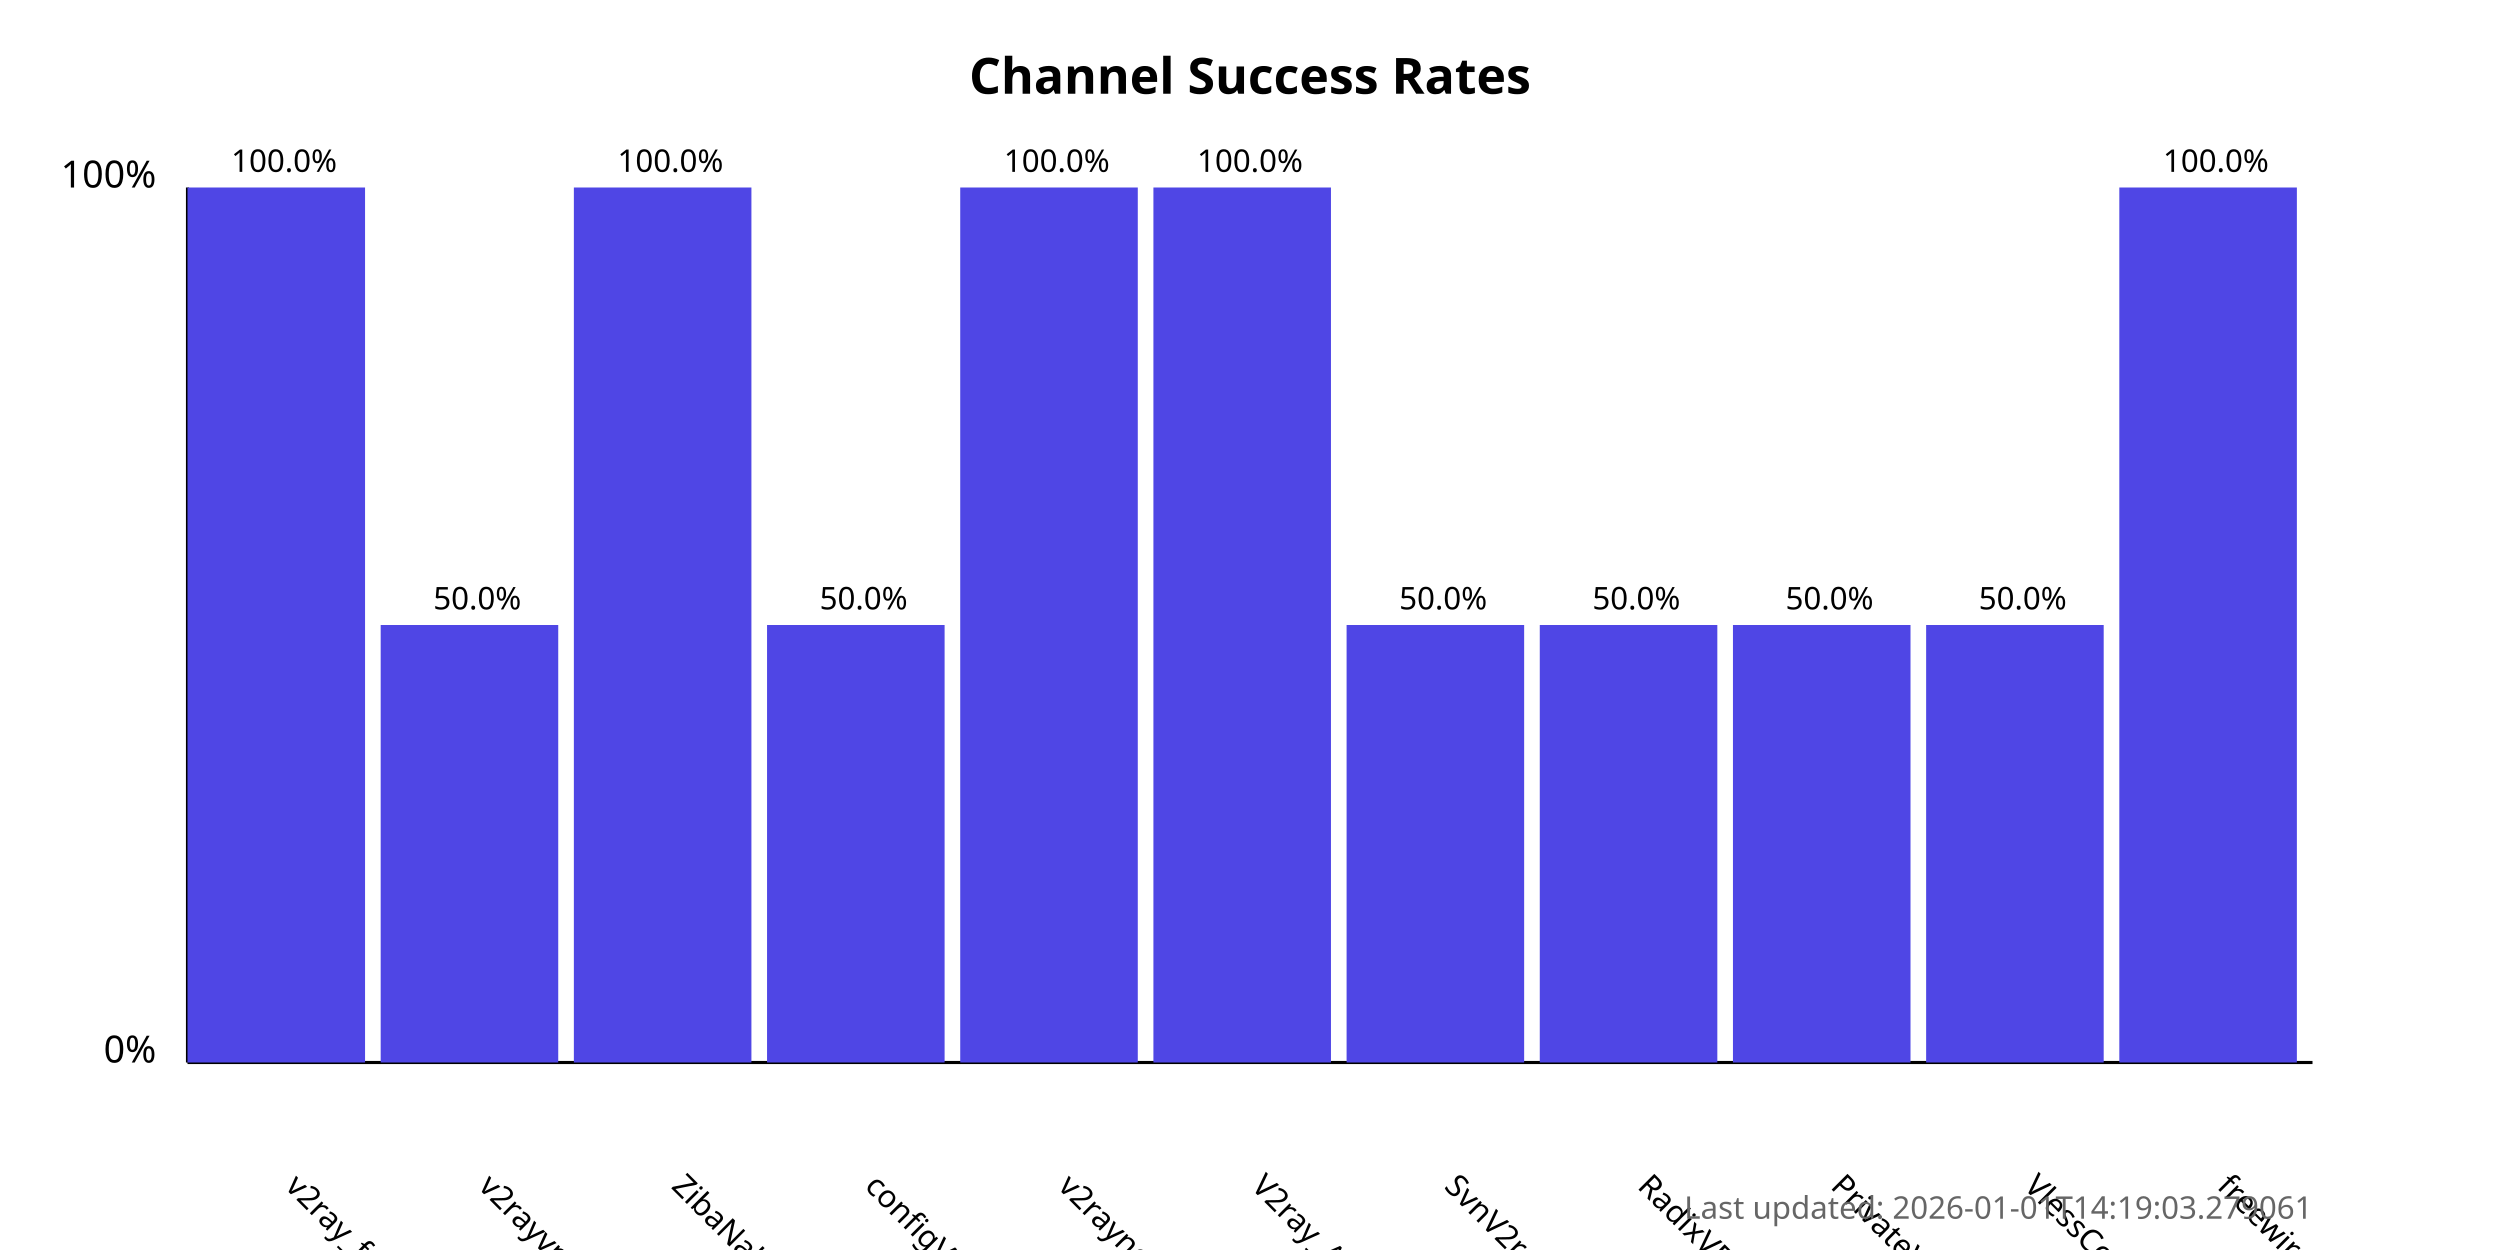
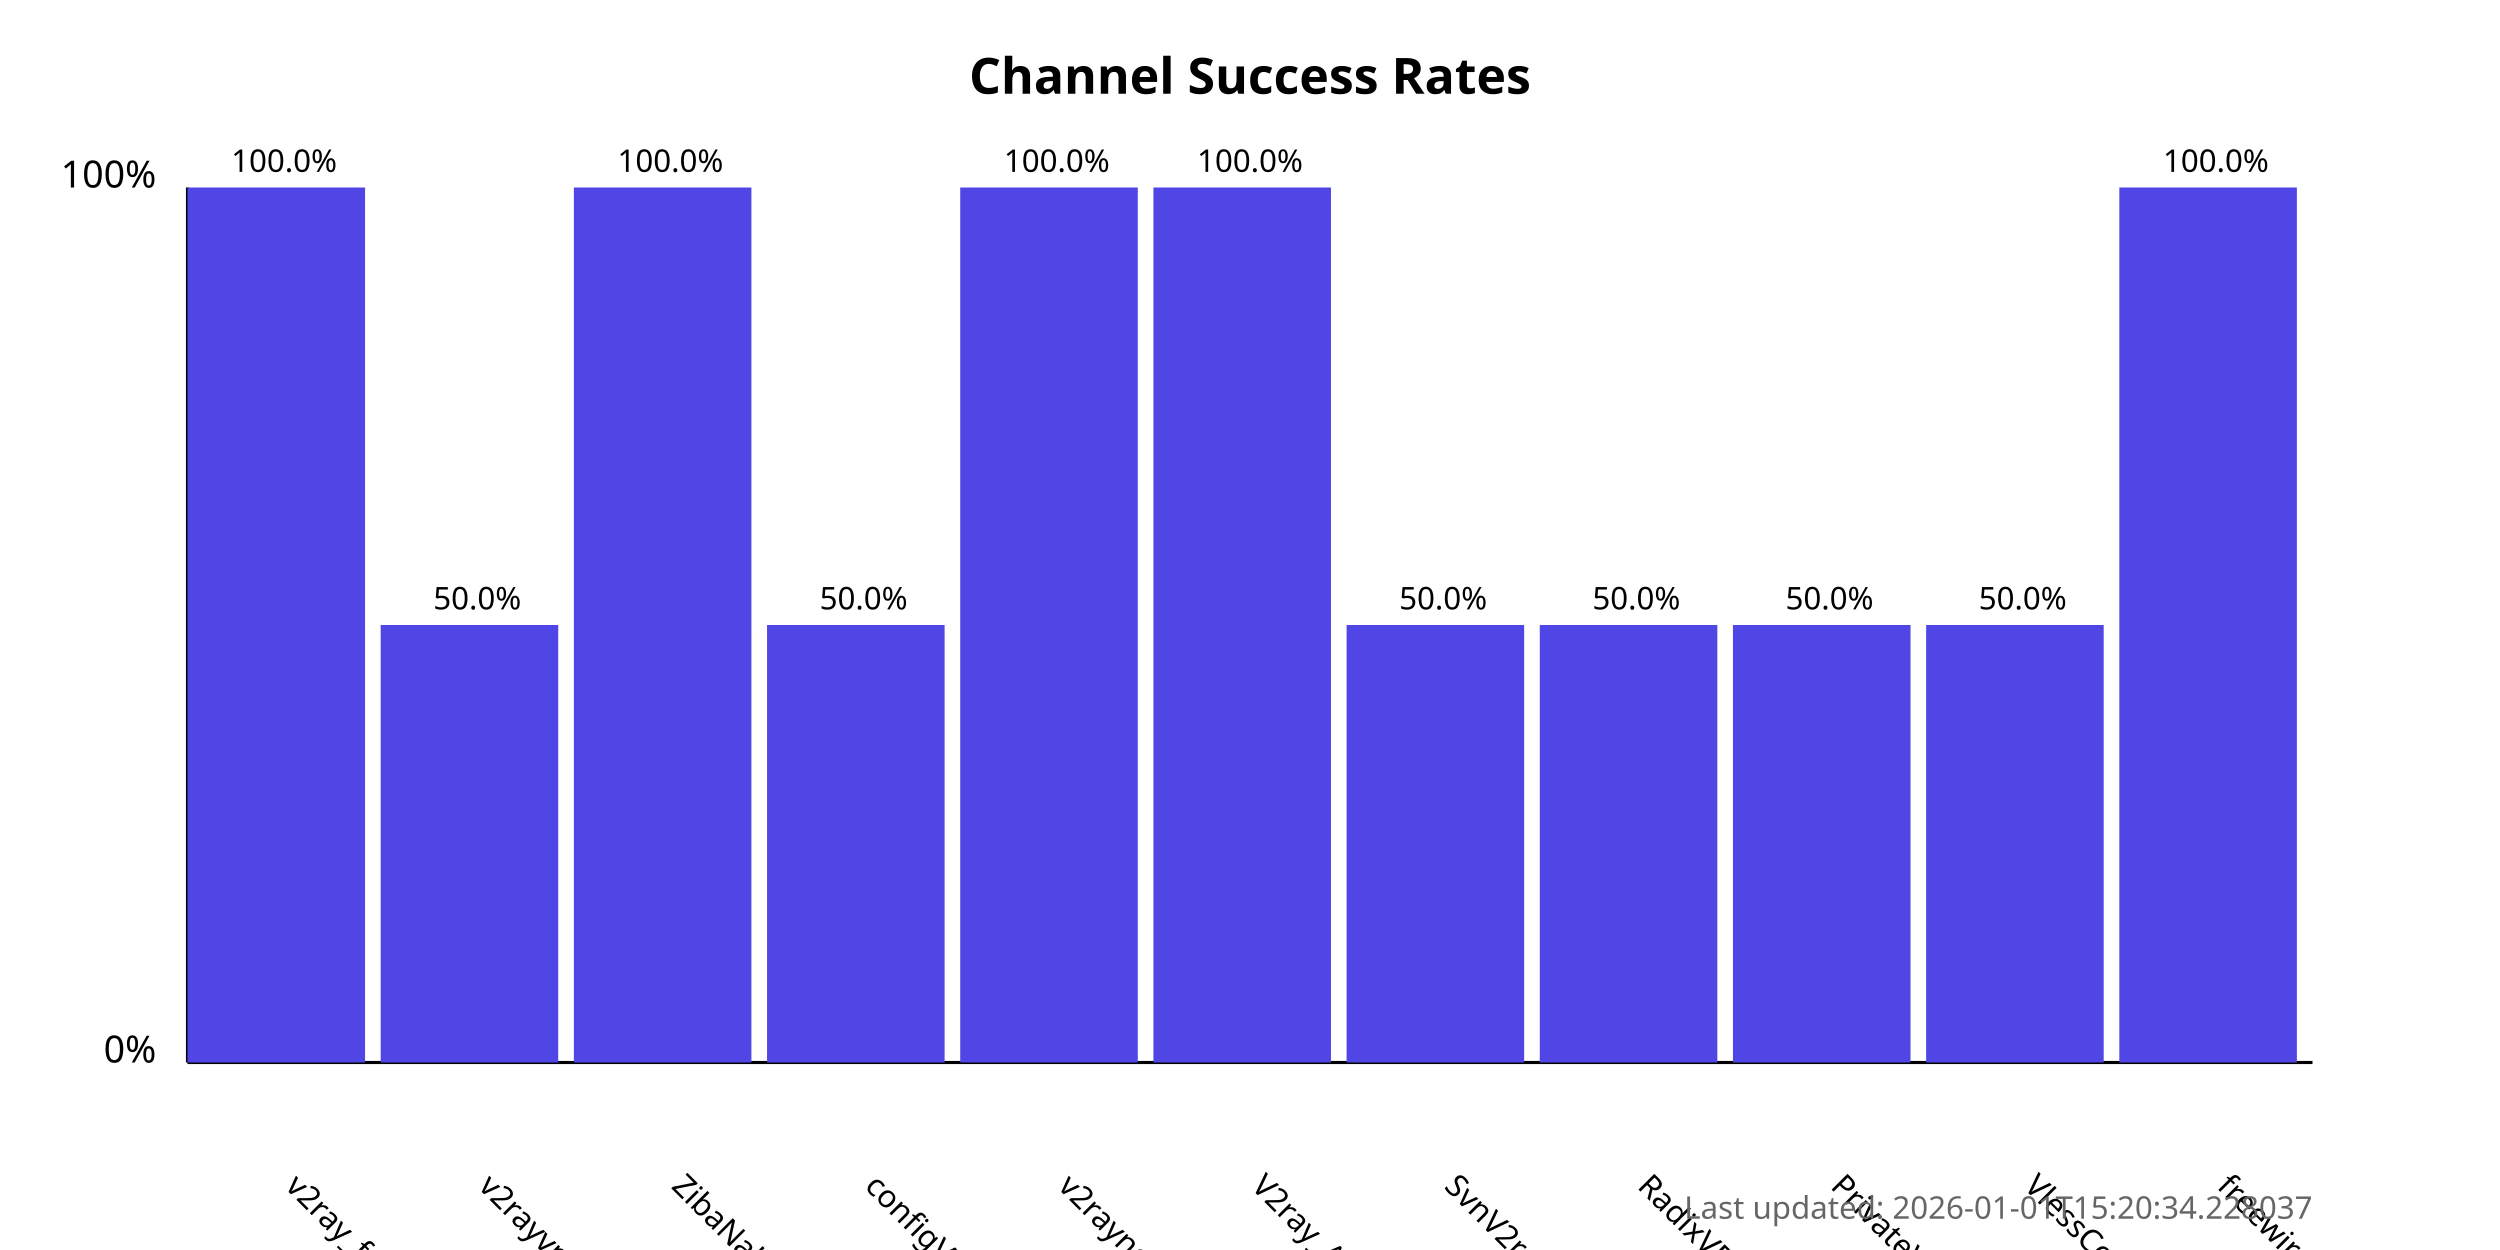
<svg xmlns="http://www.w3.org/2000/svg" width="800" height="400">
  <style>
            .chart-title { font: bold 16px sans-serif; }
            .axis-label { font: 12px sans-serif; }
            .tick-label { font: 10px sans-serif; }
            .bar { fill: #4f46e5; }
            .bar:hover { fill: #6366f1; }
            .timestamp { font: 10px sans-serif; fill: #666; }
        </style>
  <text x="400.0" y="30" text-anchor="middle" class="chart-title">
            Channel Success Rates
        </text>
  <line x1="60" y1="340" x2="60" y2="60" stroke="black" stroke-width="1" />
  <line x1="60" y1="340" x2="740" y2="340" stroke="black" stroke-width="1" />
  <text x="50" y="340" text-anchor="end" class="axis-label">0%</text>
  <text x="50" y="60" text-anchor="end" class="axis-label">100%</text>
  <g>
    <rect x="60" y="60.0" width="56.818" height="280.0" class="bar" />
    <text x="90.909" y="380" transform="rotate(45, 90.90909, 380)" text-anchor="start" class="tick-label">
                v2ray_free_conf
            </text>
    <text x="90.909" y="55.0" text-anchor="middle" class="tick-label">
                100.0%
            </text>
  </g>
  <g>
    <rect x="121.818" y="200.0" width="56.818" height="140.0" class="bar" />
    <text x="152.727" y="380" transform="rotate(45, 152.7273, 380)" text-anchor="start" class="tick-label">
                v2rayvpno
            </text>
    <text x="152.727" y="195.0" text-anchor="middle" class="tick-label">
                50.0%
            </text>
  </g>
  <g>
    <rect x="183.636" y="60.0" width="56.818" height="280.0" class="bar" />
    <text x="214.545" y="380" transform="rotate(45, 214.5455, 380)" text-anchor="start" class="tick-label">
                ZibaNabz
            </text>
    <text x="214.545" y="55.0" text-anchor="middle" class="tick-label">
                100.0%
            </text>
  </g>
  <g>
    <rect x="245.455" y="200.0" width="56.818" height="140.0" class="bar" />
    <text x="276.364" y="380" transform="rotate(45, 276.3636, 380)" text-anchor="start" class="tick-label">
                configV2rayForFree
            </text>
    <text x="276.364" y="195.0" text-anchor="middle" class="tick-label">
                50.0%
            </text>
  </g>
  <g>
    <rect x="307.273" y="60.0" width="56.818" height="280.0" class="bar" />
    <text x="338.182" y="380" transform="rotate(45, 338.1818, 380)" text-anchor="start" class="tick-label">
                v2rayngvpn
            </text>
    <text x="338.182" y="55.0" text-anchor="middle" class="tick-label">
                100.0%
            </text>
  </g>
  <g>
    <rect x="369.091" y="60.0" width="56.818" height="280.0" class="bar" />
    <text x="400.0" y="380" transform="rotate(45, 400.0, 380)" text-anchor="start" class="tick-label">
                V2ray_Alpha
            </text>
    <text x="400.0" y="55.0" text-anchor="middle" class="tick-label">
                100.0%
            </text>
  </g>
  <g>
    <rect x="430.909" y="200.0" width="56.818" height="140.0" class="bar" />
    <text x="461.818" y="380" transform="rotate(45, 461.8182, 380)" text-anchor="start" class="tick-label">
                SvnV2ray
            </text>
    <text x="461.818" y="195.0" text-anchor="middle" class="tick-label">
                50.0%
            </text>
  </g>
  <g>
    <rect x="492.727" y="200.0" width="56.818" height="140.0" class="bar" />
    <text x="523.636" y="380" transform="rotate(45, 523.6364, 380)" text-anchor="start" class="tick-label">
                RadixVPN
            </text>
    <text x="523.636" y="195.0" text-anchor="middle" class="tick-label">
                50.0%
            </text>
  </g>
  <g>
    <rect x="554.545" y="200.0" width="56.818" height="140.0" class="bar" />
    <text x="585.455" y="380" transform="rotate(45, 585.4545, 380)" text-anchor="start" class="tick-label">
                PrivateVPNs
            </text>
    <text x="585.455" y="195.0" text-anchor="middle" class="tick-label">
                50.0%
            </text>
  </g>
  <g>
    <rect x="616.364" y="200.0" width="56.818" height="140.0" class="bar" />
    <text x="647.273" y="380" transform="rotate(45, 647.2727, 380)" text-anchor="start" class="tick-label">
                VlessConfig
            </text>
    <text x="647.273" y="195.0" text-anchor="middle" class="tick-label">
                50.0%
            </text>
  </g>
  <g>
    <rect x="678.182" y="60.0" width="56.818" height="280.0" class="bar" />
    <text x="709.091" y="380" transform="rotate(45, 709.0909, 380)" text-anchor="start" class="tick-label">
                freewireguard
            </text>
    <text x="709.091" y="55.0" text-anchor="middle" class="tick-label">
                100.0%
            </text>
  </g>
  <text x="740" y="390" text-anchor="end" class="timestamp">
-             Last updated: 2026-01-01T14:19:03.279061
+             Last updated: 2026-01-01T15:20:34.228037
        </text>
</svg>
